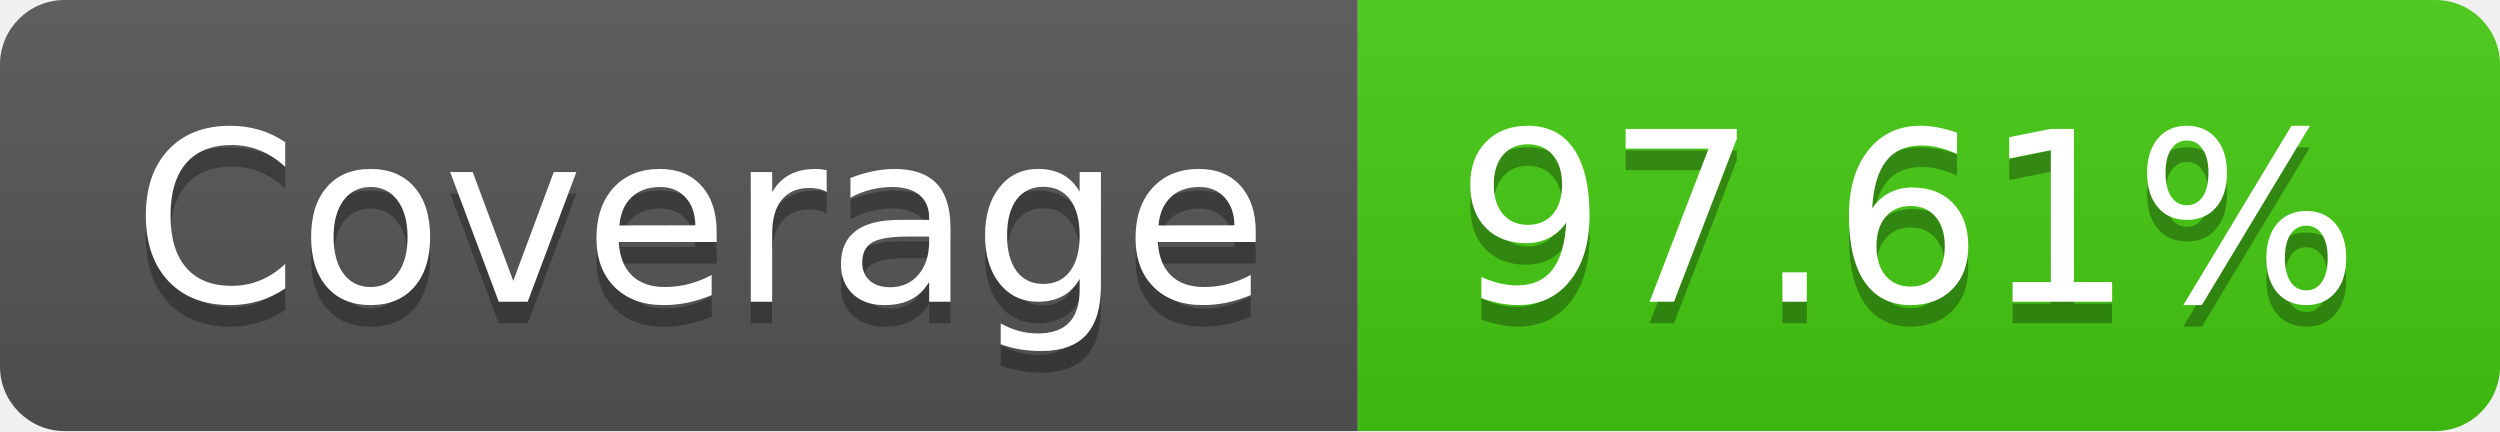
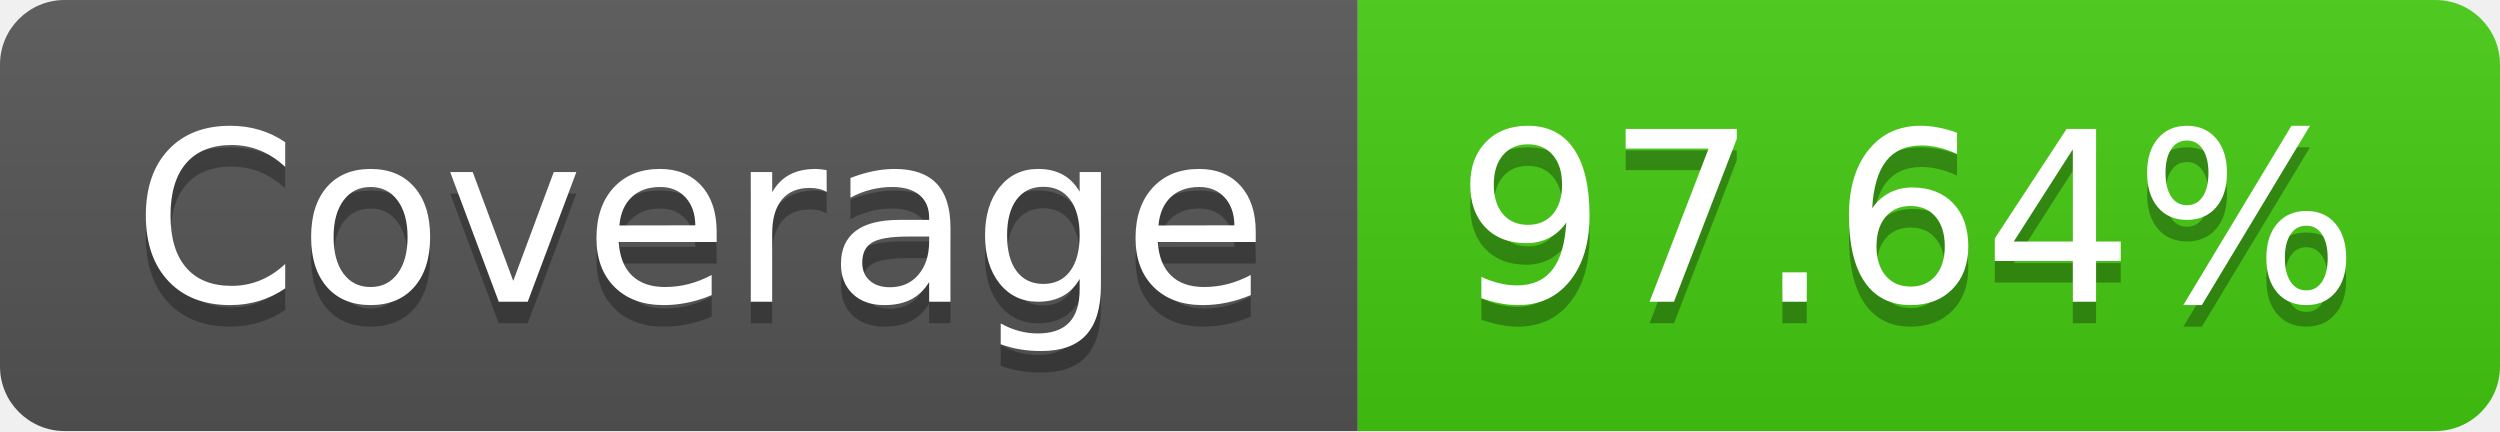
- <svg xmlns="http://www.w3.org/2000/svg" width="116" height="20" role="img" aria-label="Coverage: 97.61%">
+ <svg xmlns="http://www.w3.org/2000/svg" width="116" height="20" role="img" aria-label="Coverage: 97.64%">
  <linearGradient id="s" x2="0" y2="100%">
    <stop offset="0" stop-color="#bbb" stop-opacity=".1" />
    <stop offset="1" stop-opacity=".1" />
  </linearGradient>
  <clipPath id="r">
    <rect width="116" height="20" rx="3" fill="#fff" />
  </clipPath>
  <g clip-path="url(#r)">
    <rect width="63" height="20" fill="#555" />
    <rect x="63" width="53" height="20" fill="#4c1" />
    <rect width="116" height="20" fill="url(#s)" />
  </g>
  <g fill="#fff" text-anchor="middle" font-family="Verdana,Geneva,DejaVu Sans,sans-serif" text-rendering="geometricPrecision" font-size="110">
    <text aria-hidden="true" x="325" y="150" fill="#010101" fill-opacity=".3" transform="scale(.1)" textLength="530">Coverage</text>
    <text x="325" y="140" transform="scale(.1)" fill="#fff" textLength="530">Coverage</text>
-     <text aria-hidden="true" x="885" y="150" fill="#010101" fill-opacity=".3" transform="scale(.1)" textLength="430">97.61%</text>
-     <text x="885" y="140" transform="scale(.1)" fill="#fff" textLength="430">97.61%</text>
+     <text aria-hidden="true" x="885" y="150" fill="#010101" fill-opacity=".3" transform="scale(.1)" textLength="430">97.64%</text>
+     <text x="885" y="140" transform="scale(.1)" fill="#fff" textLength="430">97.64%</text>
  </g>
</svg>
